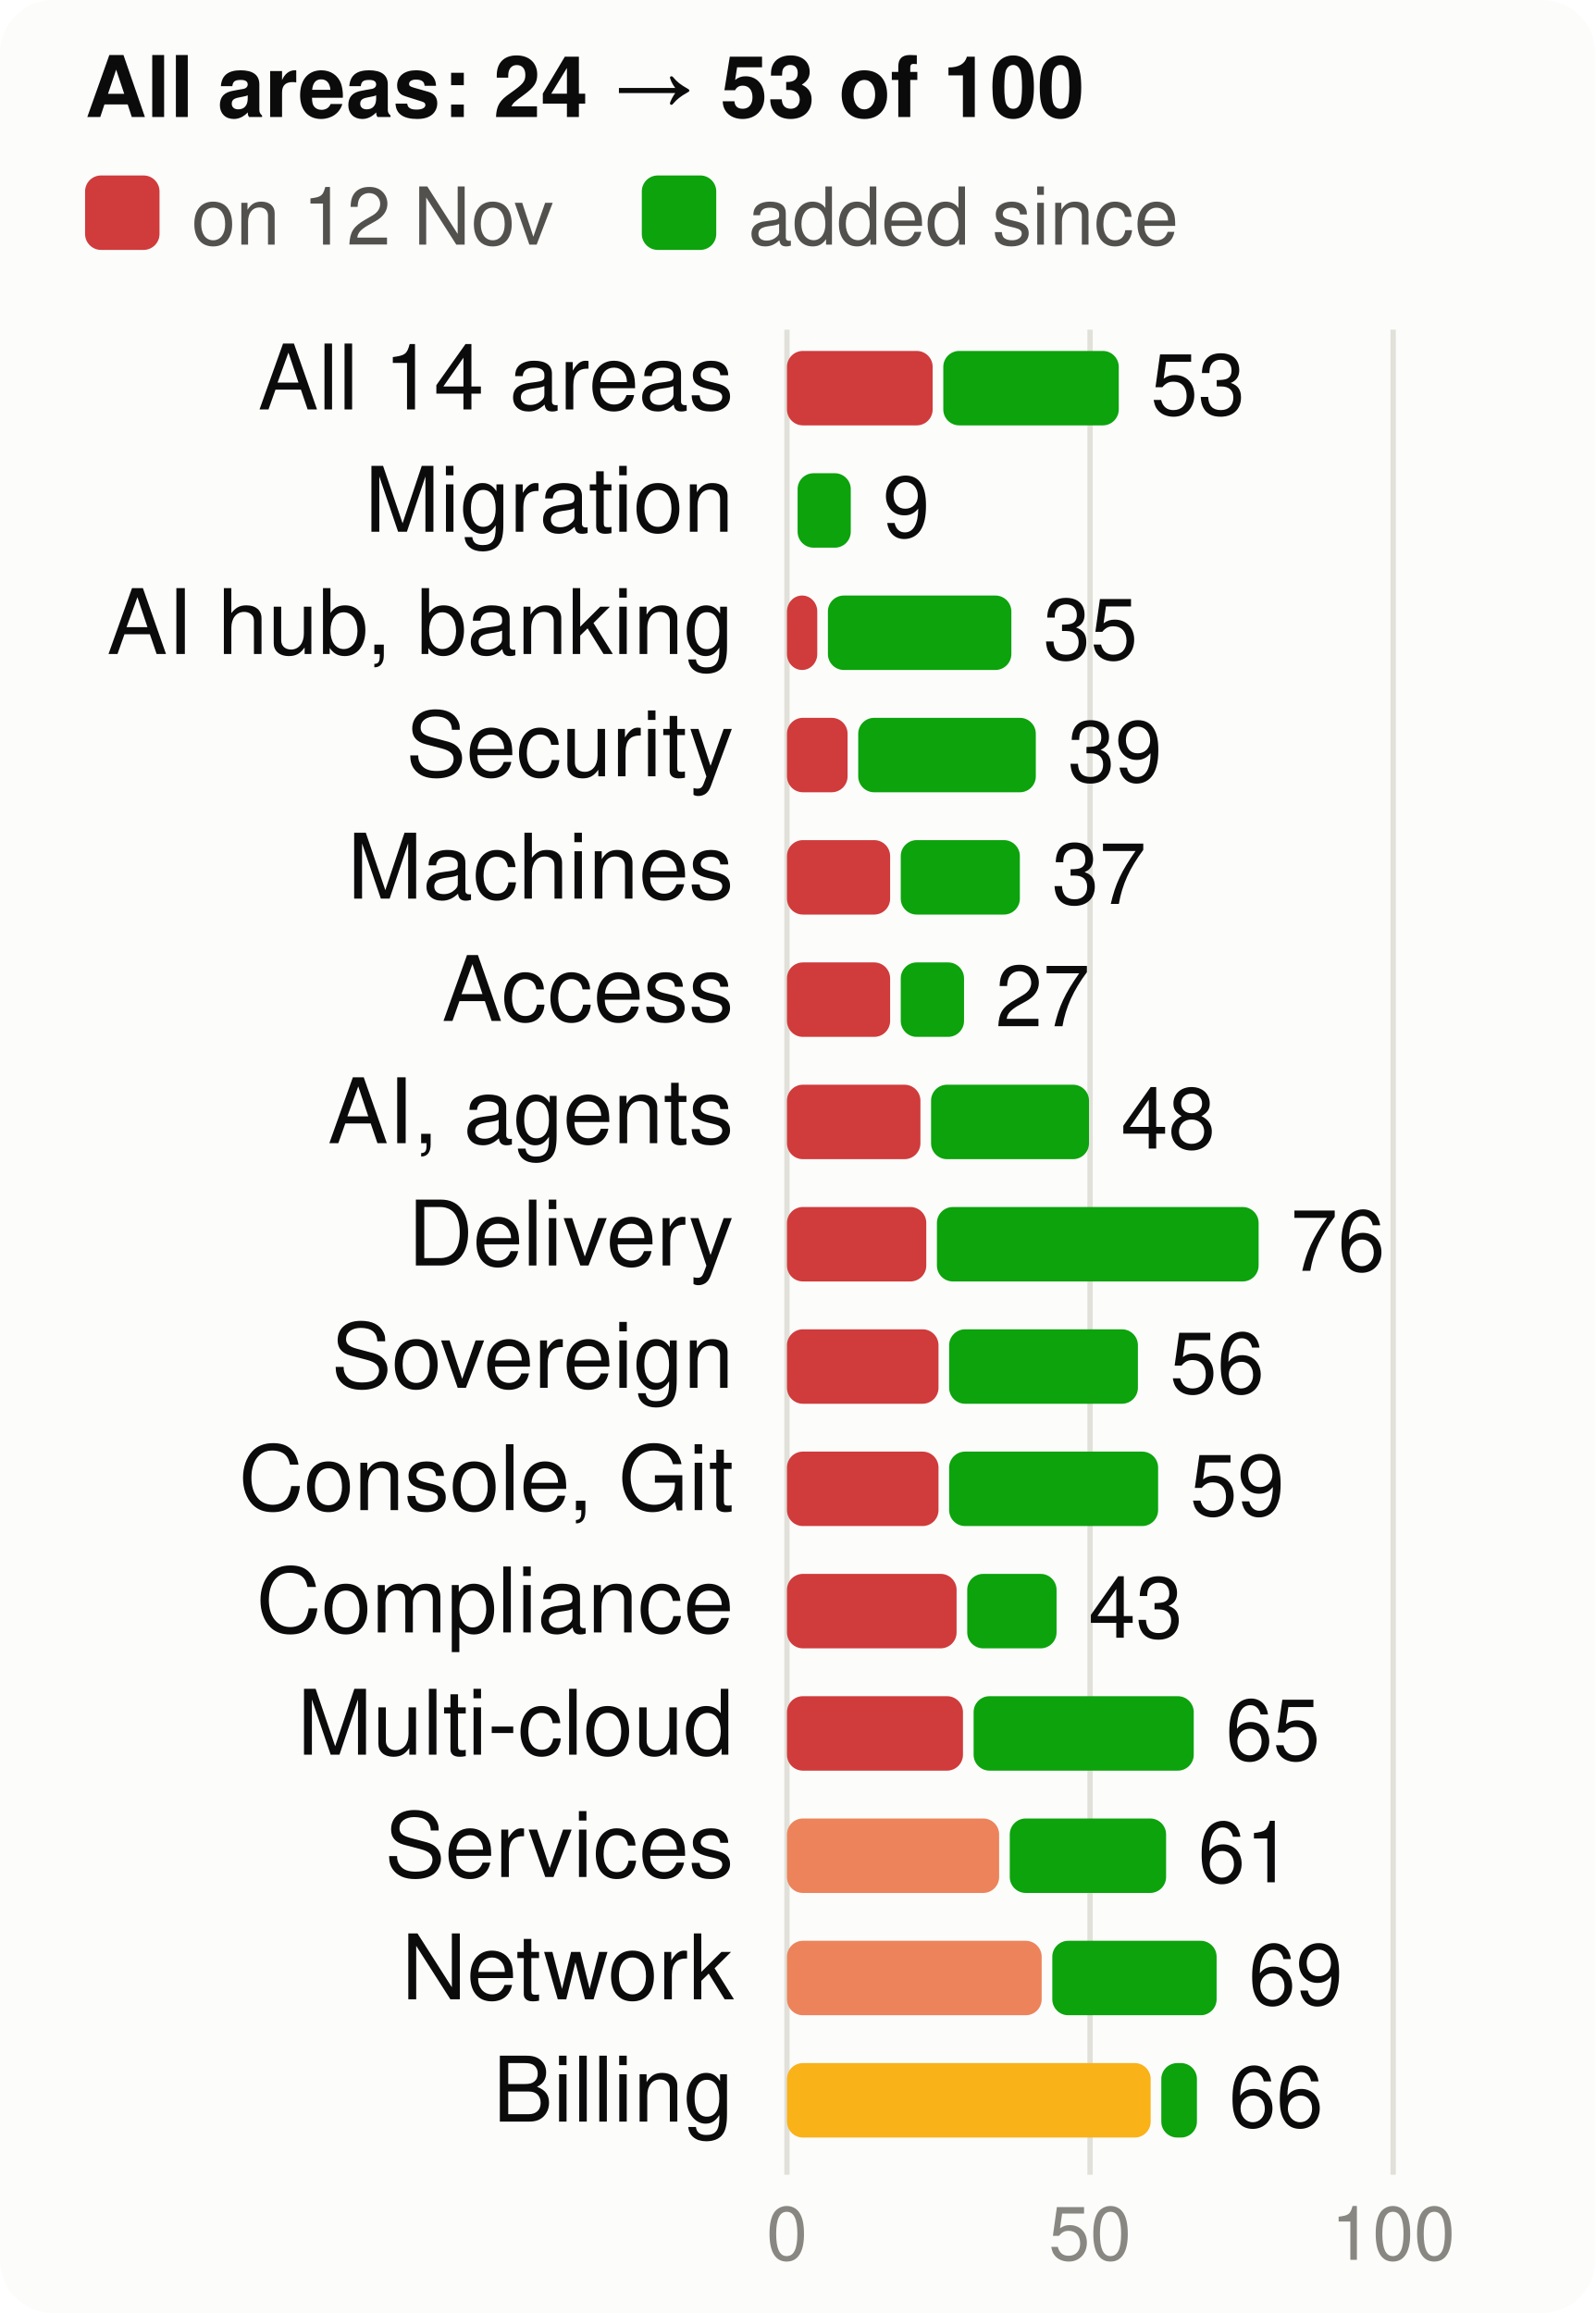
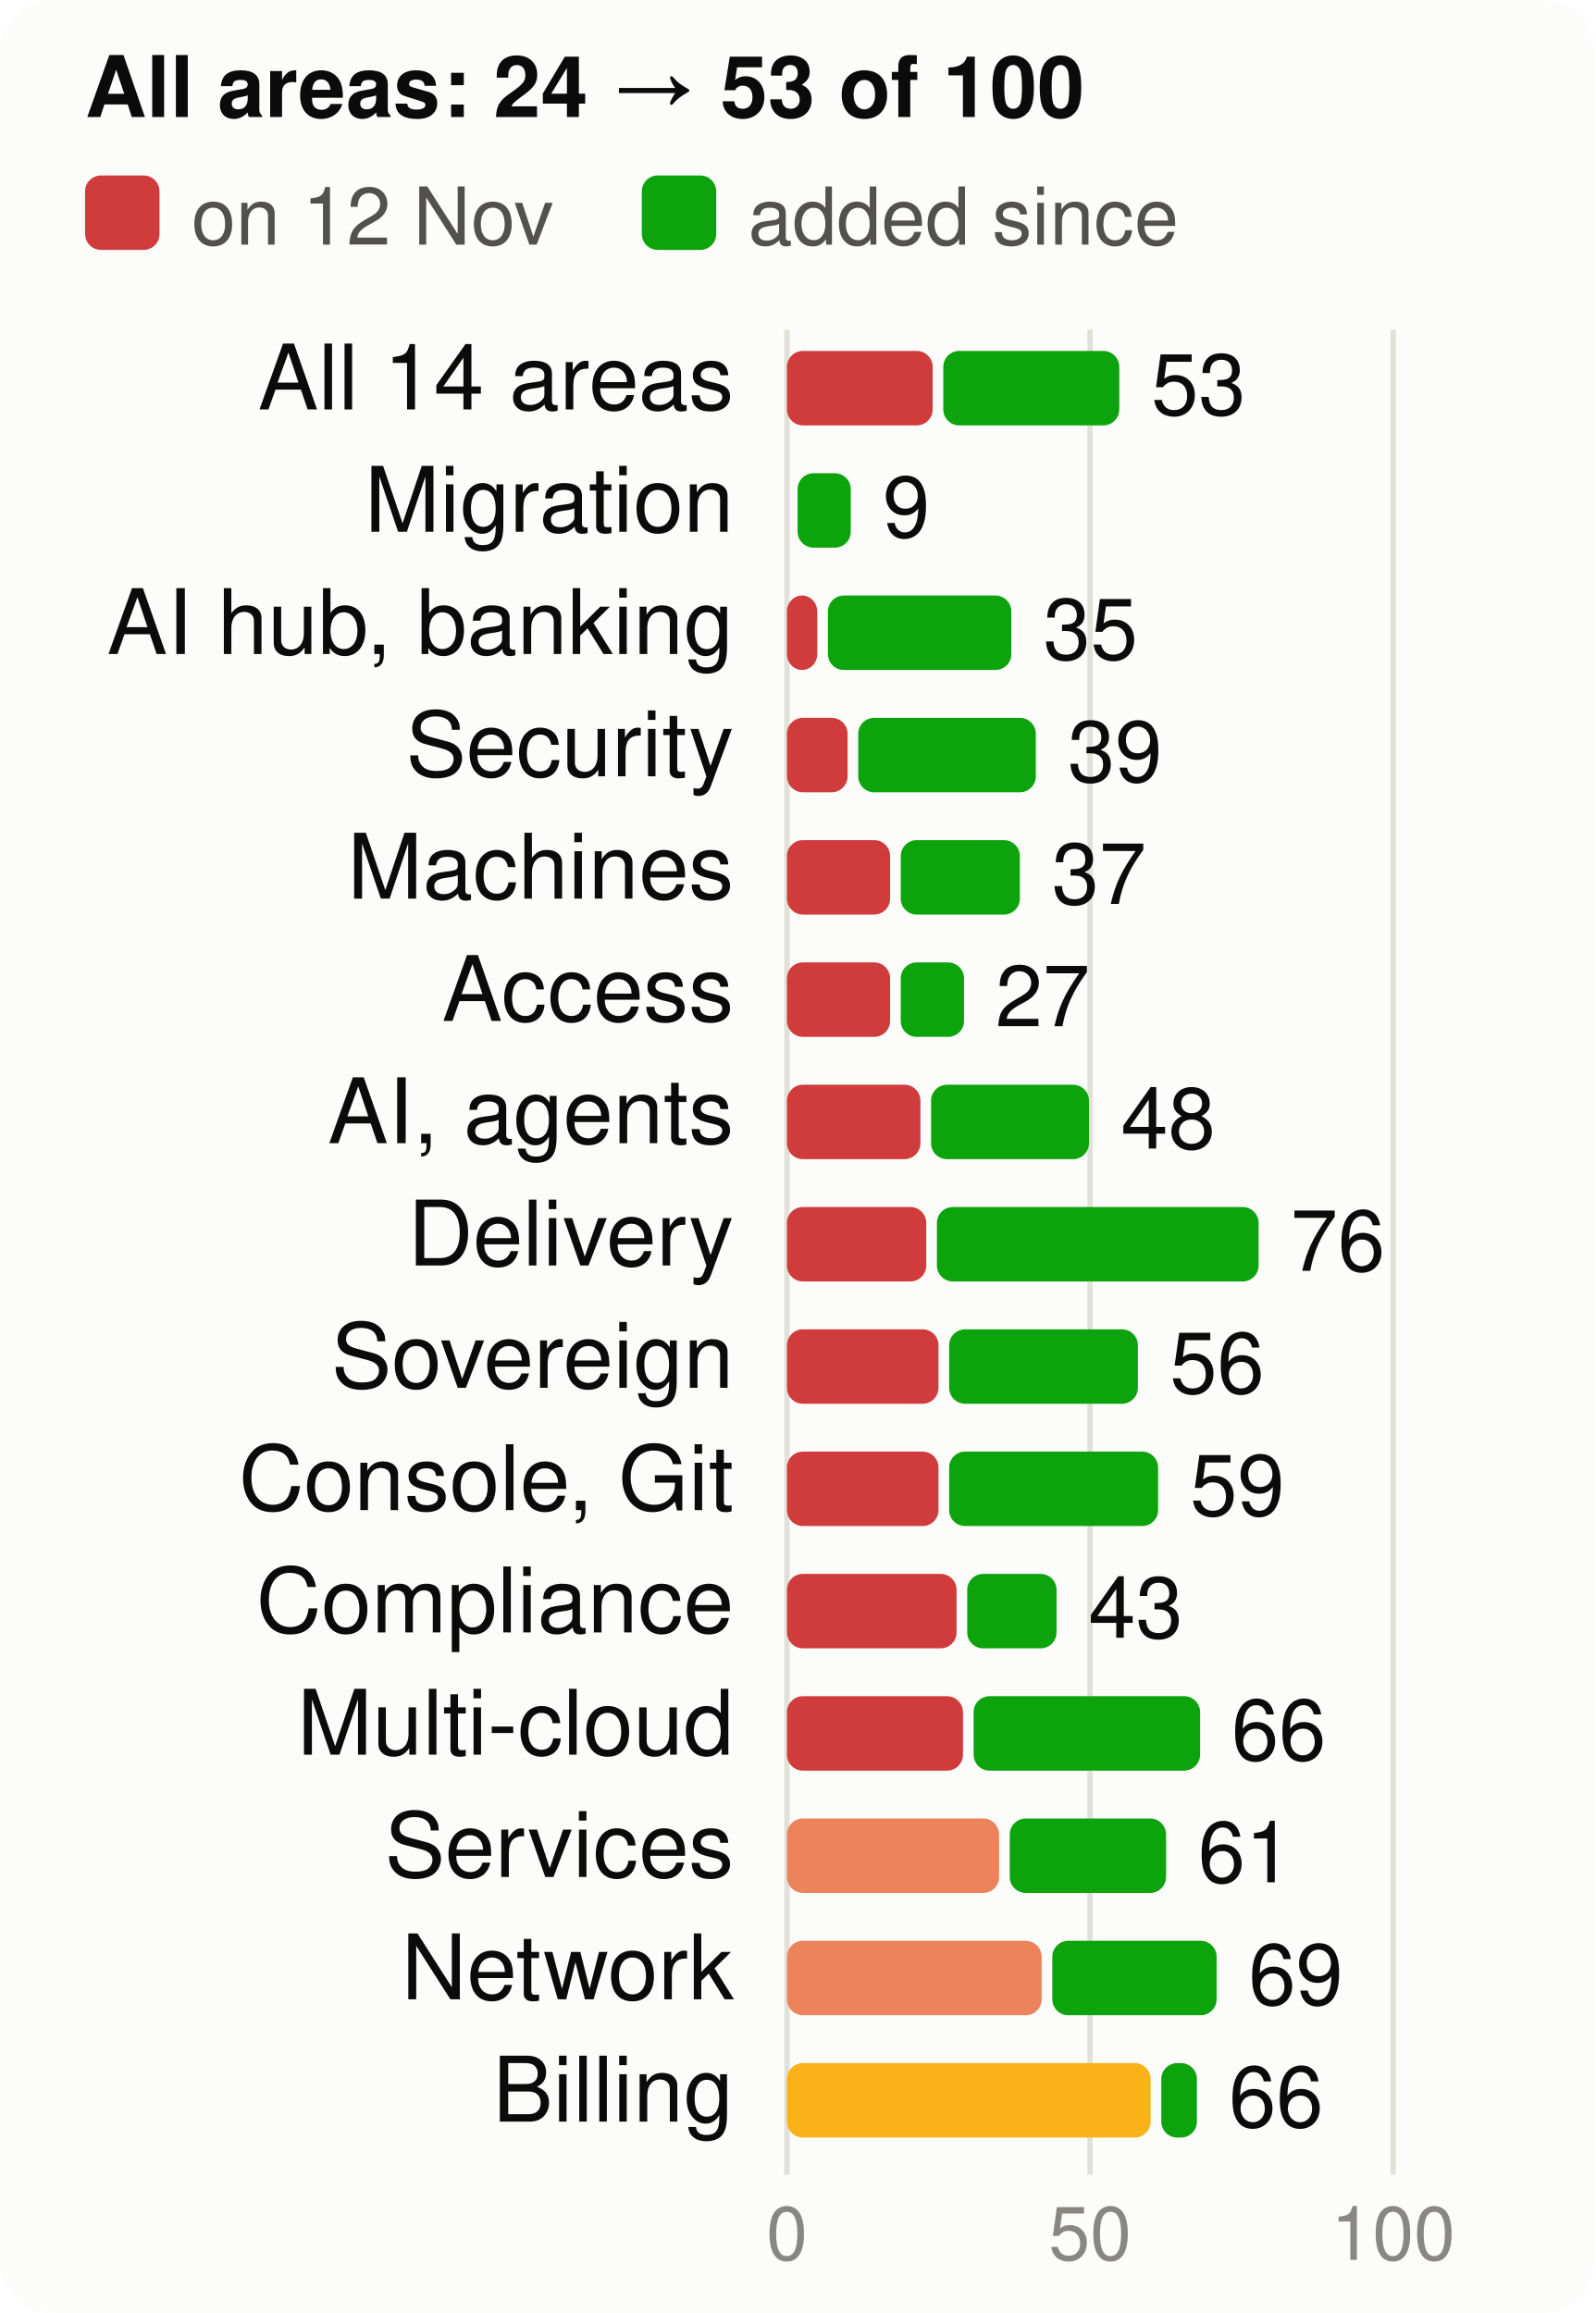
<svg xmlns="http://www.w3.org/2000/svg" viewBox="0 0 300 435" width="300" height="435" font-family="system-ui,-apple-system,Segoe UI,Helvetica,Arial,sans-serif" font-size="18" role="img" aria-label="Score per product area, at the start and now, of 100">
  <style>.h{paint-order:stroke;stroke:#fcfcfb;stroke-width:3px;stroke-linejoin:round}.rg{stroke:#fcfcfb}@media (prefers-color-scheme: dark){.bg{fill:#1a1a19}.t1{fill:#f0efec}.t2{fill:#c3c2b7}.gr{stroke:#2c2c2a}.ax{stroke:#383835}.ld{stroke:#383835}.br{stroke:#c3c2b7}.m{stroke:#3987e5}.dp{stroke:#d95926}.v{stroke:#199e70}.i2{stroke:#c3c2b7}.i1{stroke:#f0efec}.f1{fill:#3987e5}.f2{fill:#d95926}.f3{fill:#199e70}.f4{fill:#c98500}.ev{fill:#c3c2b7}.inv{fill:#1a1a19}.done{fill:#cde2fb}.todo{fill:#52514e}.tile{fill:#262624}.h,.rg{stroke:#1a1a19}}</style>
  <rect width="300" height="435" rx="10" class="bg" fill="#fcfcfb" />
  <text x="16" y="22" class="t1" fill="#0b0b0b" font-size="16" font-weight="700">All areas: 24 → 53 of 100</text>
  <rect x="16" y="33" width="14" height="14" rx="3" class="crit" fill="#d03b3b" />
  <text x="36" y="46" class="t2" fill="#52514e" font-size="15">on 12 Nov</text>
  <rect x="120.7" y="33" width="14" height="14" rx="3" class="gain" fill="#0ca30c" />
  <text x="140.7" y="46" class="t2" fill="#52514e" font-size="15">added since</text>
  <line x1="148.0" x2="148.0" y1="62" y2="409" class="gr" stroke="#e1e0d9" />
  <text x="148.0" y="425" text-anchor="middle" class="t3" fill="#898781" font-size="14">0</text>
  <line x1="205.0" x2="205.0" y1="62" y2="409" class="gr" stroke="#e1e0d9" />
  <text x="205.0" y="425" text-anchor="middle" class="t3" fill="#898781" font-size="14">50</text>
  <line x1="262.0" x2="262.0" y1="62" y2="409" class="gr" stroke="#e1e0d9" />
  <text x="262.0" y="425" text-anchor="middle" class="t3" fill="#898781" font-size="14">100</text>
  <text x="138" y="77" text-anchor="end" class="t1" fill="#0b0b0b" font-size="17">All 14 areas</text>
  <rect x="148" y="66" width="27.4" height="14" rx="3" class="crit" fill="#d03b3b" />
-   <rect x="177.4" y="66" width="33.0" height="14" rx="3" class="gain" fill="#0ca30c" />
-   <text x="216.4" y="78" class="t1" fill="#0b0b0b" font-size="16">53</text>
+   <rect x="177.4" y="66" width="33.1" height="14" rx="3" class="gain" fill="#0ca30c" />
+   <text x="216.5" y="78" class="t1" fill="#0b0b0b" font-size="16">53</text>
  <text x="138" y="100" text-anchor="end" class="t1" fill="#0b0b0b" font-size="17">Migration</text>
  <rect x="150.0" y="89" width="10.0" height="14" rx="3" class="gain" fill="#0ca30c" />
  <text x="166.0" y="101" class="t1" fill="#0b0b0b" font-size="16">9</text>
  <text x="138" y="123" text-anchor="end" class="t1" fill="#0b0b0b" font-size="17">AI hub, banking</text>
  <rect x="148" y="112" width="5.7" height="14" rx="3" class="crit" fill="#d03b3b" />
  <rect x="155.7" y="112" width="34.5" height="14" rx="3" class="gain" fill="#0ca30c" />
  <text x="196.2" y="124" class="t1" fill="#0b0b0b" font-size="16">35</text>
  <text x="138" y="146" text-anchor="end" class="t1" fill="#0b0b0b" font-size="17">Security</text>
  <rect x="148" y="135" width="11.4" height="14" rx="3" class="crit" fill="#d03b3b" />
  <rect x="161.4" y="135" width="33.4" height="14" rx="3" class="gain" fill="#0ca30c" />
  <text x="200.8" y="147" class="t1" fill="#0b0b0b" font-size="16">39</text>
  <text x="138" y="169" text-anchor="end" class="t1" fill="#0b0b0b" font-size="17">Machines</text>
  <rect x="148" y="158" width="19.4" height="14" rx="3" class="crit" fill="#d03b3b" />
  <rect x="169.4" y="158" width="22.4" height="14" rx="3" class="gain" fill="#0ca30c" />
  <text x="197.8" y="170" class="t1" fill="#0b0b0b" font-size="16">37</text>
  <text x="138" y="192" text-anchor="end" class="t1" fill="#0b0b0b" font-size="17">Access</text>
  <rect x="148" y="181" width="19.4" height="14" rx="3" class="crit" fill="#d03b3b" />
  <rect x="169.4" y="181" width="11.9" height="14" rx="3" class="gain" fill="#0ca30c" />
  <text x="187.2" y="193" class="t1" fill="#0b0b0b" font-size="16">27</text>
  <text x="138" y="215" text-anchor="end" class="t1" fill="#0b0b0b" font-size="17">AI, agents</text>
  <rect x="148" y="204" width="25.1" height="14" rx="3" class="crit" fill="#d03b3b" />
  <rect x="175.1" y="204" width="29.7" height="14" rx="3" class="gain" fill="#0ca30c" />
  <text x="210.8" y="216" class="t1" fill="#0b0b0b" font-size="16">48</text>
  <text x="138" y="238" text-anchor="end" class="t1" fill="#0b0b0b" font-size="17">Delivery</text>
  <rect x="148" y="227" width="26.2" height="14" rx="3" class="crit" fill="#d03b3b" />
  <rect x="176.2" y="227" width="60.5" height="14" rx="3" class="gain" fill="#0ca30c" />
  <text x="242.7" y="239" class="t1" fill="#0b0b0b" font-size="16">76</text>
  <text x="138" y="261" text-anchor="end" class="t1" fill="#0b0b0b" font-size="17">Sovereign</text>
  <rect x="148" y="250" width="28.5" height="14" rx="3" class="crit" fill="#d03b3b" />
  <rect x="178.5" y="250" width="35.5" height="14" rx="3" class="gain" fill="#0ca30c" />
  <text x="220.0" y="262" class="t1" fill="#0b0b0b" font-size="16">56</text>
  <text x="138" y="284" text-anchor="end" class="t1" fill="#0b0b0b" font-size="17">Console, Git</text>
  <rect x="148" y="273" width="28.5" height="14" rx="3" class="crit" fill="#d03b3b" />
  <rect x="178.5" y="273" width="39.3" height="14" rx="3" class="gain" fill="#0ca30c" />
  <text x="223.8" y="285" class="t1" fill="#0b0b0b" font-size="16">59</text>
  <text x="138" y="307" text-anchor="end" class="t1" fill="#0b0b0b" font-size="17">Compliance</text>
  <rect x="148" y="296" width="31.9" height="14" rx="3" class="crit" fill="#d03b3b" />
  <rect x="181.9" y="296" width="16.8" height="14" rx="3" class="gain" fill="#0ca30c" />
  <text x="204.7" y="308" class="t1" fill="#0b0b0b" font-size="16">43</text>
  <text x="138" y="330" text-anchor="end" class="t1" fill="#0b0b0b" font-size="17">Multi-cloud</text>
  <rect x="148" y="319" width="33.1" height="14" rx="3" class="crit" fill="#d03b3b" />
-   <rect x="183.1" y="319" width="41.4" height="14" rx="3" class="gain" fill="#0ca30c" />
-   <text x="230.5" y="331" class="t1" fill="#0b0b0b" font-size="16">65</text>
+   <rect x="183.1" y="319" width="42.6" height="14" rx="3" class="gain" fill="#0ca30c" />
+   <text x="231.6" y="331" class="t1" fill="#0b0b0b" font-size="16">66</text>
  <text x="138" y="353" text-anchor="end" class="t1" fill="#0b0b0b" font-size="17">Services</text>
  <rect x="148" y="342" width="39.9" height="14" rx="3" class="ser" fill="#ec835a" />
  <rect x="189.9" y="342" width="29.4" height="14" rx="3" class="gain" fill="#0ca30c" />
  <text x="225.3" y="354" class="t1" fill="#0b0b0b" font-size="16">61</text>
  <text x="138" y="376" text-anchor="end" class="t1" fill="#0b0b0b" font-size="17">Network</text>
  <rect x="148" y="365" width="47.9" height="14" rx="3" class="ser" fill="#ec835a" />
  <rect x="197.9" y="365" width="30.9" height="14" rx="3" class="gain" fill="#0ca30c" />
  <text x="234.8" y="377" class="t1" fill="#0b0b0b" font-size="16">69</text>
  <text x="138" y="399" text-anchor="end" class="t1" fill="#0b0b0b" font-size="17">Billing</text>
  <rect x="148" y="388" width="68.4" height="14" rx="3" class="warn" fill="#fab219" />
  <rect x="218.4" y="388" width="6.7" height="14" rx="3" class="gain" fill="#0ca30c" />
  <text x="231.1" y="400" class="t1" fill="#0b0b0b" font-size="16">66</text>
</svg>
